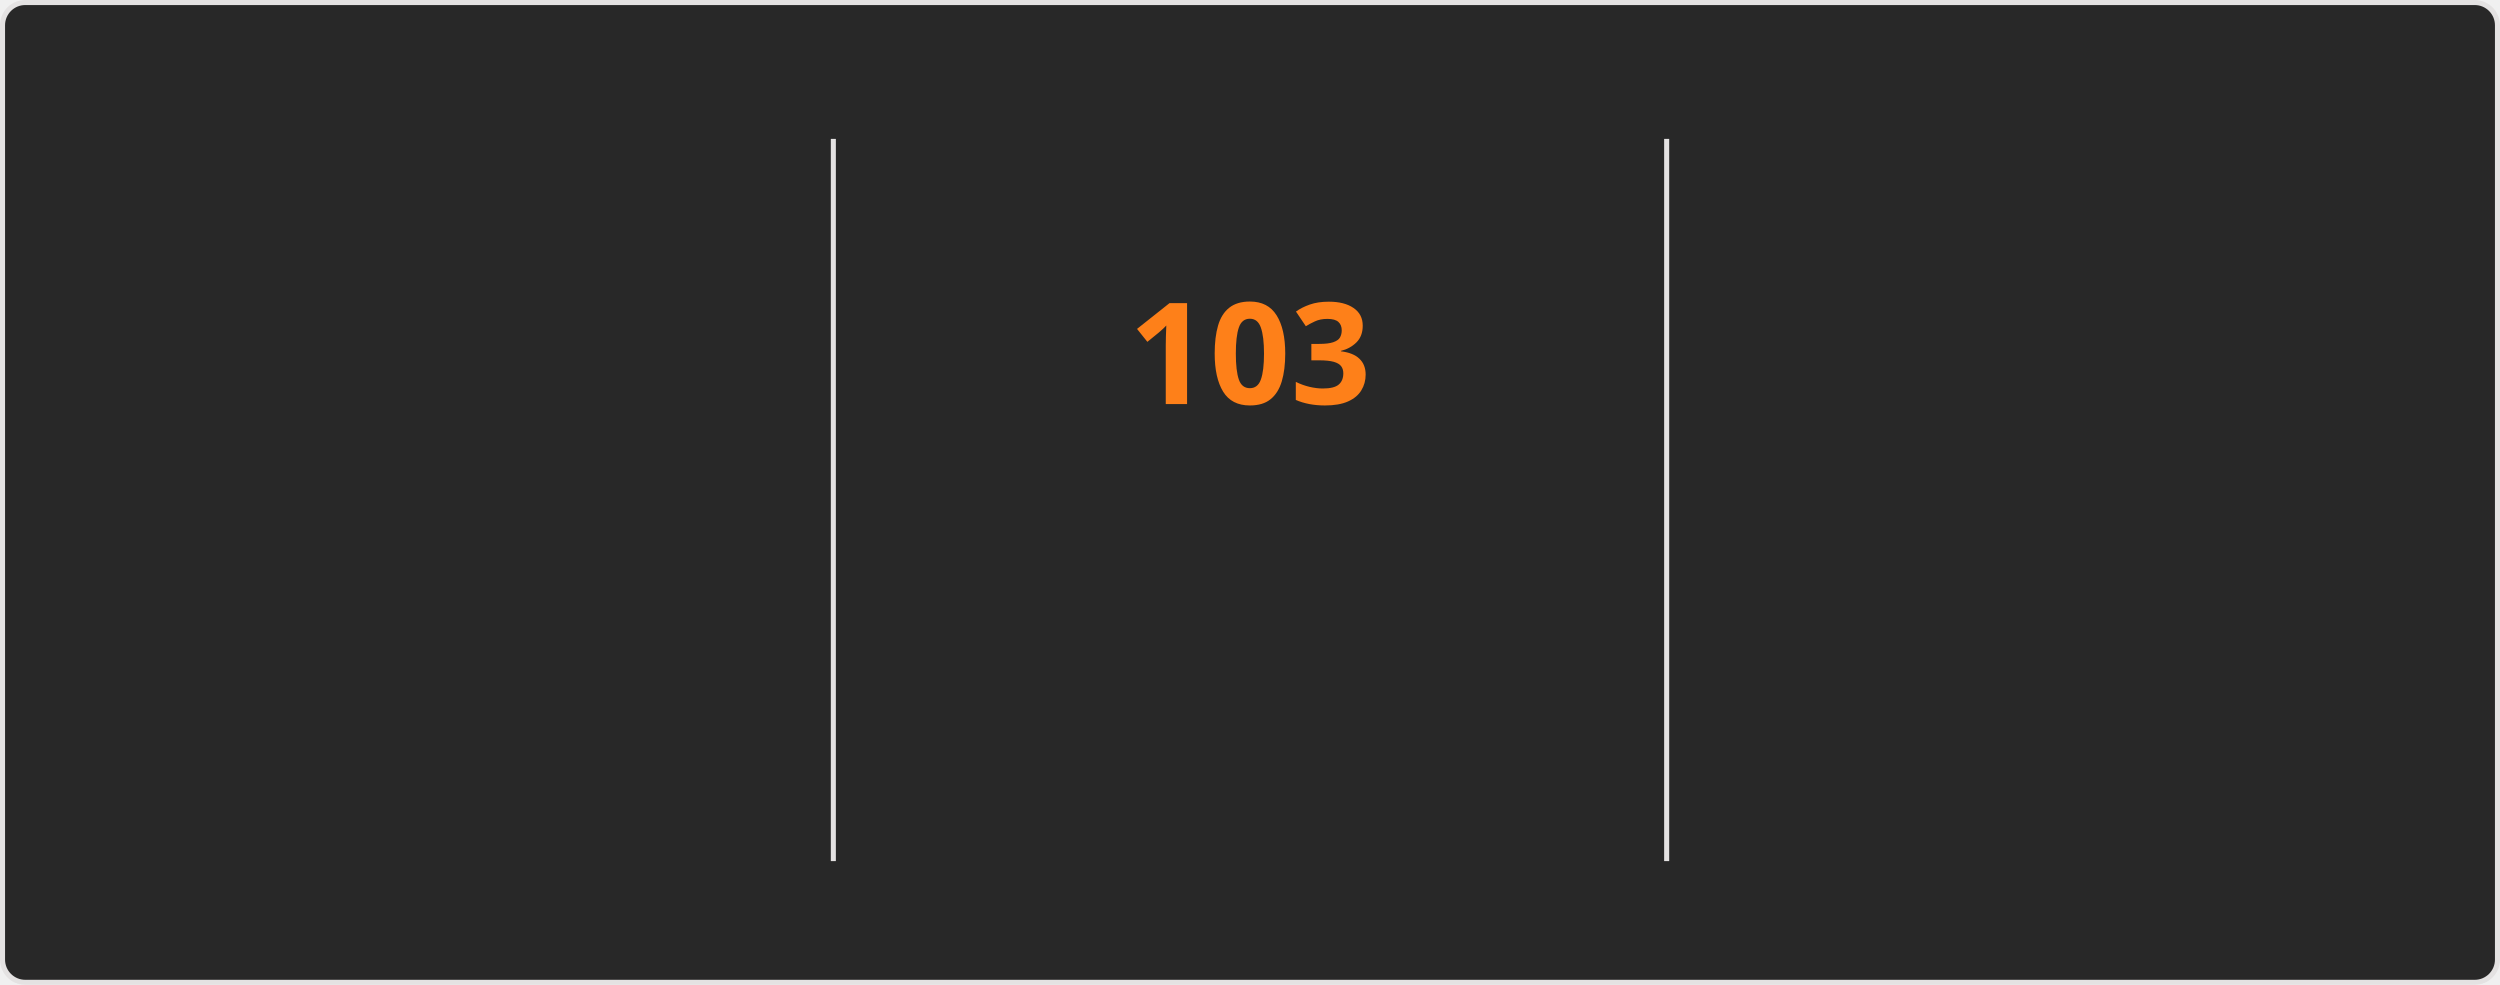
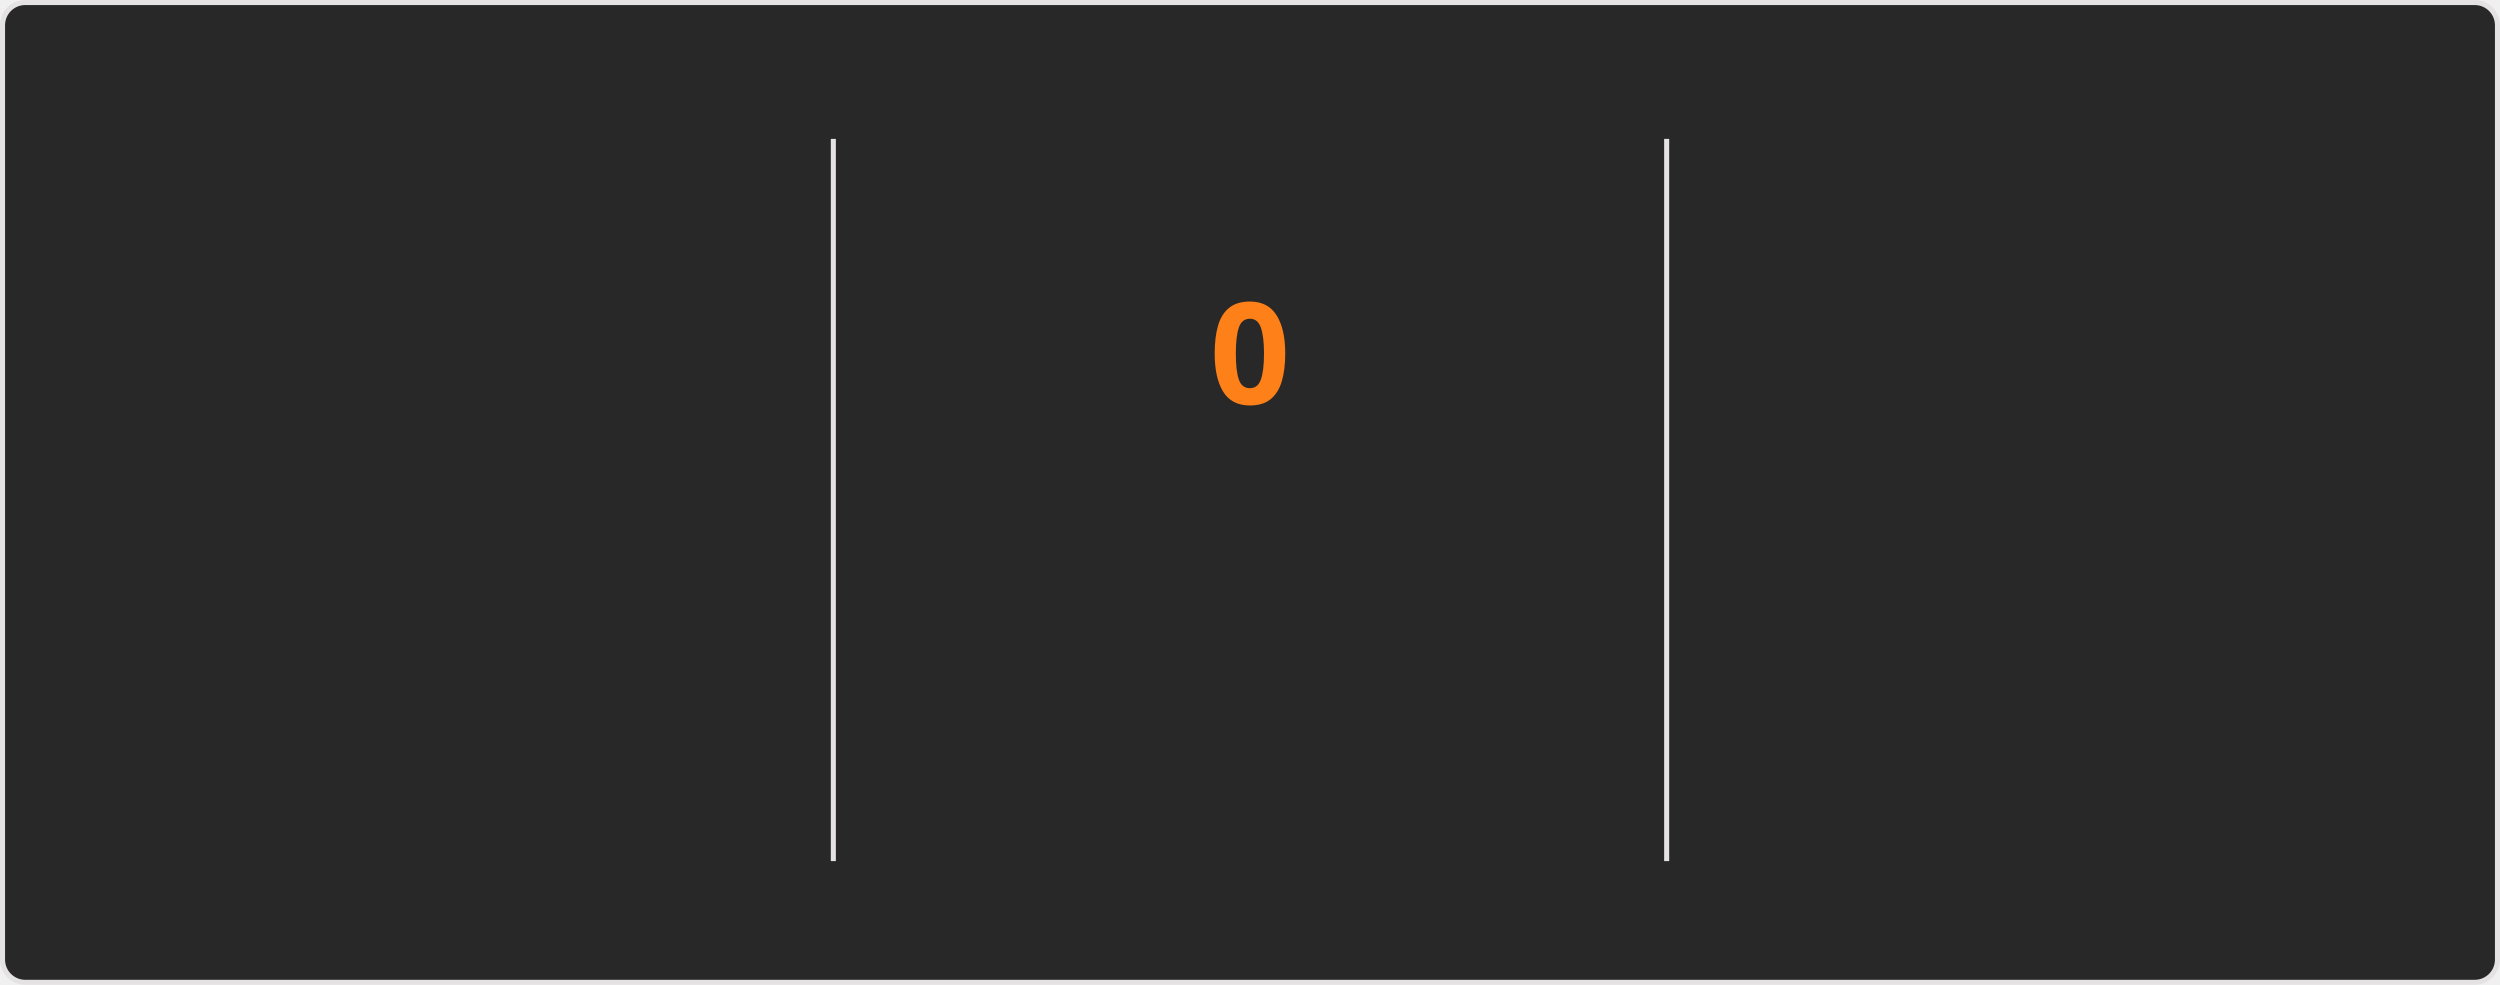
<svg xmlns="http://www.w3.org/2000/svg" style="isolation: isolate" viewBox="0 0 495 195" width="495px" height="195px" direction="ltr">
  <style>
    @keyframes currstreak {
      0% { font-size: 3px; opacity: 0.2; }
      80% { font-size: 34px; opacity: 1; }
      100% { font-size: 28px; opacity: 1; }
    }
    @keyframes fadein {
      0% { opacity: 0; }
      100% { opacity: 1; }
    }
    .big-number {
      font-family: "Segoe UI", Ubuntu, sans-serif;
      font-weight: 700;
      font-size: 28px;
      fill: #fabd2f;
    }
    .label {
      font-family: "Segoe UI", Ubuntu, sans-serif;
      font-weight: 400;
      font-size: 14px;
      fill: #fabd2f;
    }
    .range-text {
      font-family: "Segoe UI", Ubuntu, sans-serif;
      font-weight: 400;
      font-size: 12px;
      fill: #8ec07c;
    }
    .current-streak-num {
      font-family: "Segoe UI", Ubuntu, sans-serif;
      font-weight: 700;
      font-size: 28px;
      fill: #fe8019;
    }</style>
  <defs>
    <clipPath id="outer_rectangle">
      <rect width="495" height="195" rx="4.5" />
    </clipPath>
    <mask id="mask_out_ring_behind_fire">
      <rect width="495" height="195" fill="white" />
      <ellipse id="mask-ellipse" cx="247.5" cy="32" rx="13" ry="18" fill="black" />
    </mask>
  </defs>
  <g clip-path="url(#outer_rectangle)">
    <g style="isolation: isolate">
      <rect fill="#282828" rx="4.5" x="0.5" y="0.5" width="494" height="194" stroke="#e4e2e2" />
    </g>
    <g style="isolation: isolate">
      <line x1="165" y1="28" x2="165" y2="170" vector-effect="non-scaling-stroke" stroke-width="1" stroke="#e4e2e2" stroke-linejoin="miter" stroke-linecap="square" stroke-miterlimit="3" />
      <line x1="330" y1="28" x2="330" y2="170" vector-effect="non-scaling-stroke" stroke-width="1" stroke="#e4e2e2" stroke-linejoin="miter" stroke-linecap="square" stroke-miterlimit="3" />
    </g>
    <g style="isolation: isolate">
      <g transform="translate(82.5, 48)">
        <text x="0" y="32" stroke-width="0" text-anchor="middle" class="big-number" style="opacity: 0; animation: fadein 0.5s linear forwards 0.6s">
            7.3K
          </text>
      </g>
      <g transform="translate(82.5, 84)">
        <text x="0" y="32" stroke-width="0" text-anchor="middle" class="label" style="opacity: 0; animation: fadein 0.5s linear forwards 0.7s">
            Total Contributions
          </text>
      </g>
      <g transform="translate(82.5, 114)">
        <text x="0" y="32" stroke-width="0" text-anchor="middle" class="range-text" style="opacity: 0; animation: fadein 0.5s linear forwards 0.8s">
            Oct 19 - Present
          </text>
      </g>
    </g>
    <g style="isolation: isolate">
      <g mask="url(#mask_out_ring_behind_fire)">
        <circle cx="247.5" cy="71" r="40" fill="none" stroke="#fabd2f" stroke-width="5" style="opacity: 0; animation: fadein 0.5s linear forwards 0.4s" />
      </g>
      <g transform="translate(247.5, 19.5)" stroke-opacity="0" style="opacity: 0; animation: fadein 0.5s linear forwards 0.6s">
        <path d="M -12 -0.5 L 15 -0.5 L 15 23.5 L -12 23.5 L -12 -0.5 Z" fill="none" />
        <path d="M 1.5 0.67 C 1.5 0.67 2.24 3.32 2.24 5.47 C 2.24 7.53 0.89 9.2 -1.17 9.2 C -3.23 9.2 -4.79 7.53 -4.79 5.47 L -4.76 5.11 C -6.78 7.51 -8 10.62 -8 13.99 C -8 18.41 -4.42 22 0 22 C 4.42 22 8 18.41 8 13.99 C 8 8.6 5.41 3.79 1.5 0.67 Z M -0.29 19 C -2.07 19 -3.51 17.6 -3.51 15.86 C -3.51 14.24 -2.46 13.1 -0.7 12.74 C 1.07 12.38 2.9 11.53 3.92 10.16 C 4.31 11.45 4.51 12.81 4.51 14.2 C 4.51 16.85 2.36 19 -0.29 19 Z" fill="#fabd2f" stroke-opacity="0" />
      </g>
      <g transform="translate(247.5, 48)">
        <text x="0" y="32" stroke-width="0" text-anchor="middle" class="current-streak-num" style="animation: currstreak 0.6s linear forwards">
-             103
+             0
          </text>
      </g>
      <g transform="translate(247.5, 108)">
        <text x="0" y="32" stroke-width="0" text-anchor="middle" class="label" style="opacity: 0; animation: fadein 0.5s linear forwards 0.9s">
            Current Streak
          </text>
      </g>
      <g transform="translate(247.5, 145)">
        <text x="0" y="21" stroke-width="0" text-anchor="middle" class="range-text" style="opacity: 0; animation: fadein 0.5s linear forwards 0.9s">
-             Jul 12 - Oct 22
+             0 days
          </text>
      </g>
    </g>
    <g style="isolation: isolate">
      <g transform="translate(412.5, 48)">
        <text x="0" y="32" stroke-width="0" text-anchor="middle" class="big-number" style="opacity: 0; animation: fadein 0.5s linear forwards 1.2s">
            103
          </text>
      </g>
      <g transform="translate(412.5, 84)">
        <text x="0" y="32" stroke-width="0" text-anchor="middle" class="label" style="opacity: 0; animation: fadein 0.5s linear forwards 1.3s">
            Longest Streak
          </text>
      </g>
      <g transform="translate(412.5, 114)">
        <text x="0" y="32" stroke-width="0" text-anchor="middle" class="range-text" style="opacity: 0; animation: fadein 0.5s linear forwards 1.4s">
            Jul 12 - Oct 22
          </text>
      </g>
    </g>
  </g>
</svg>
